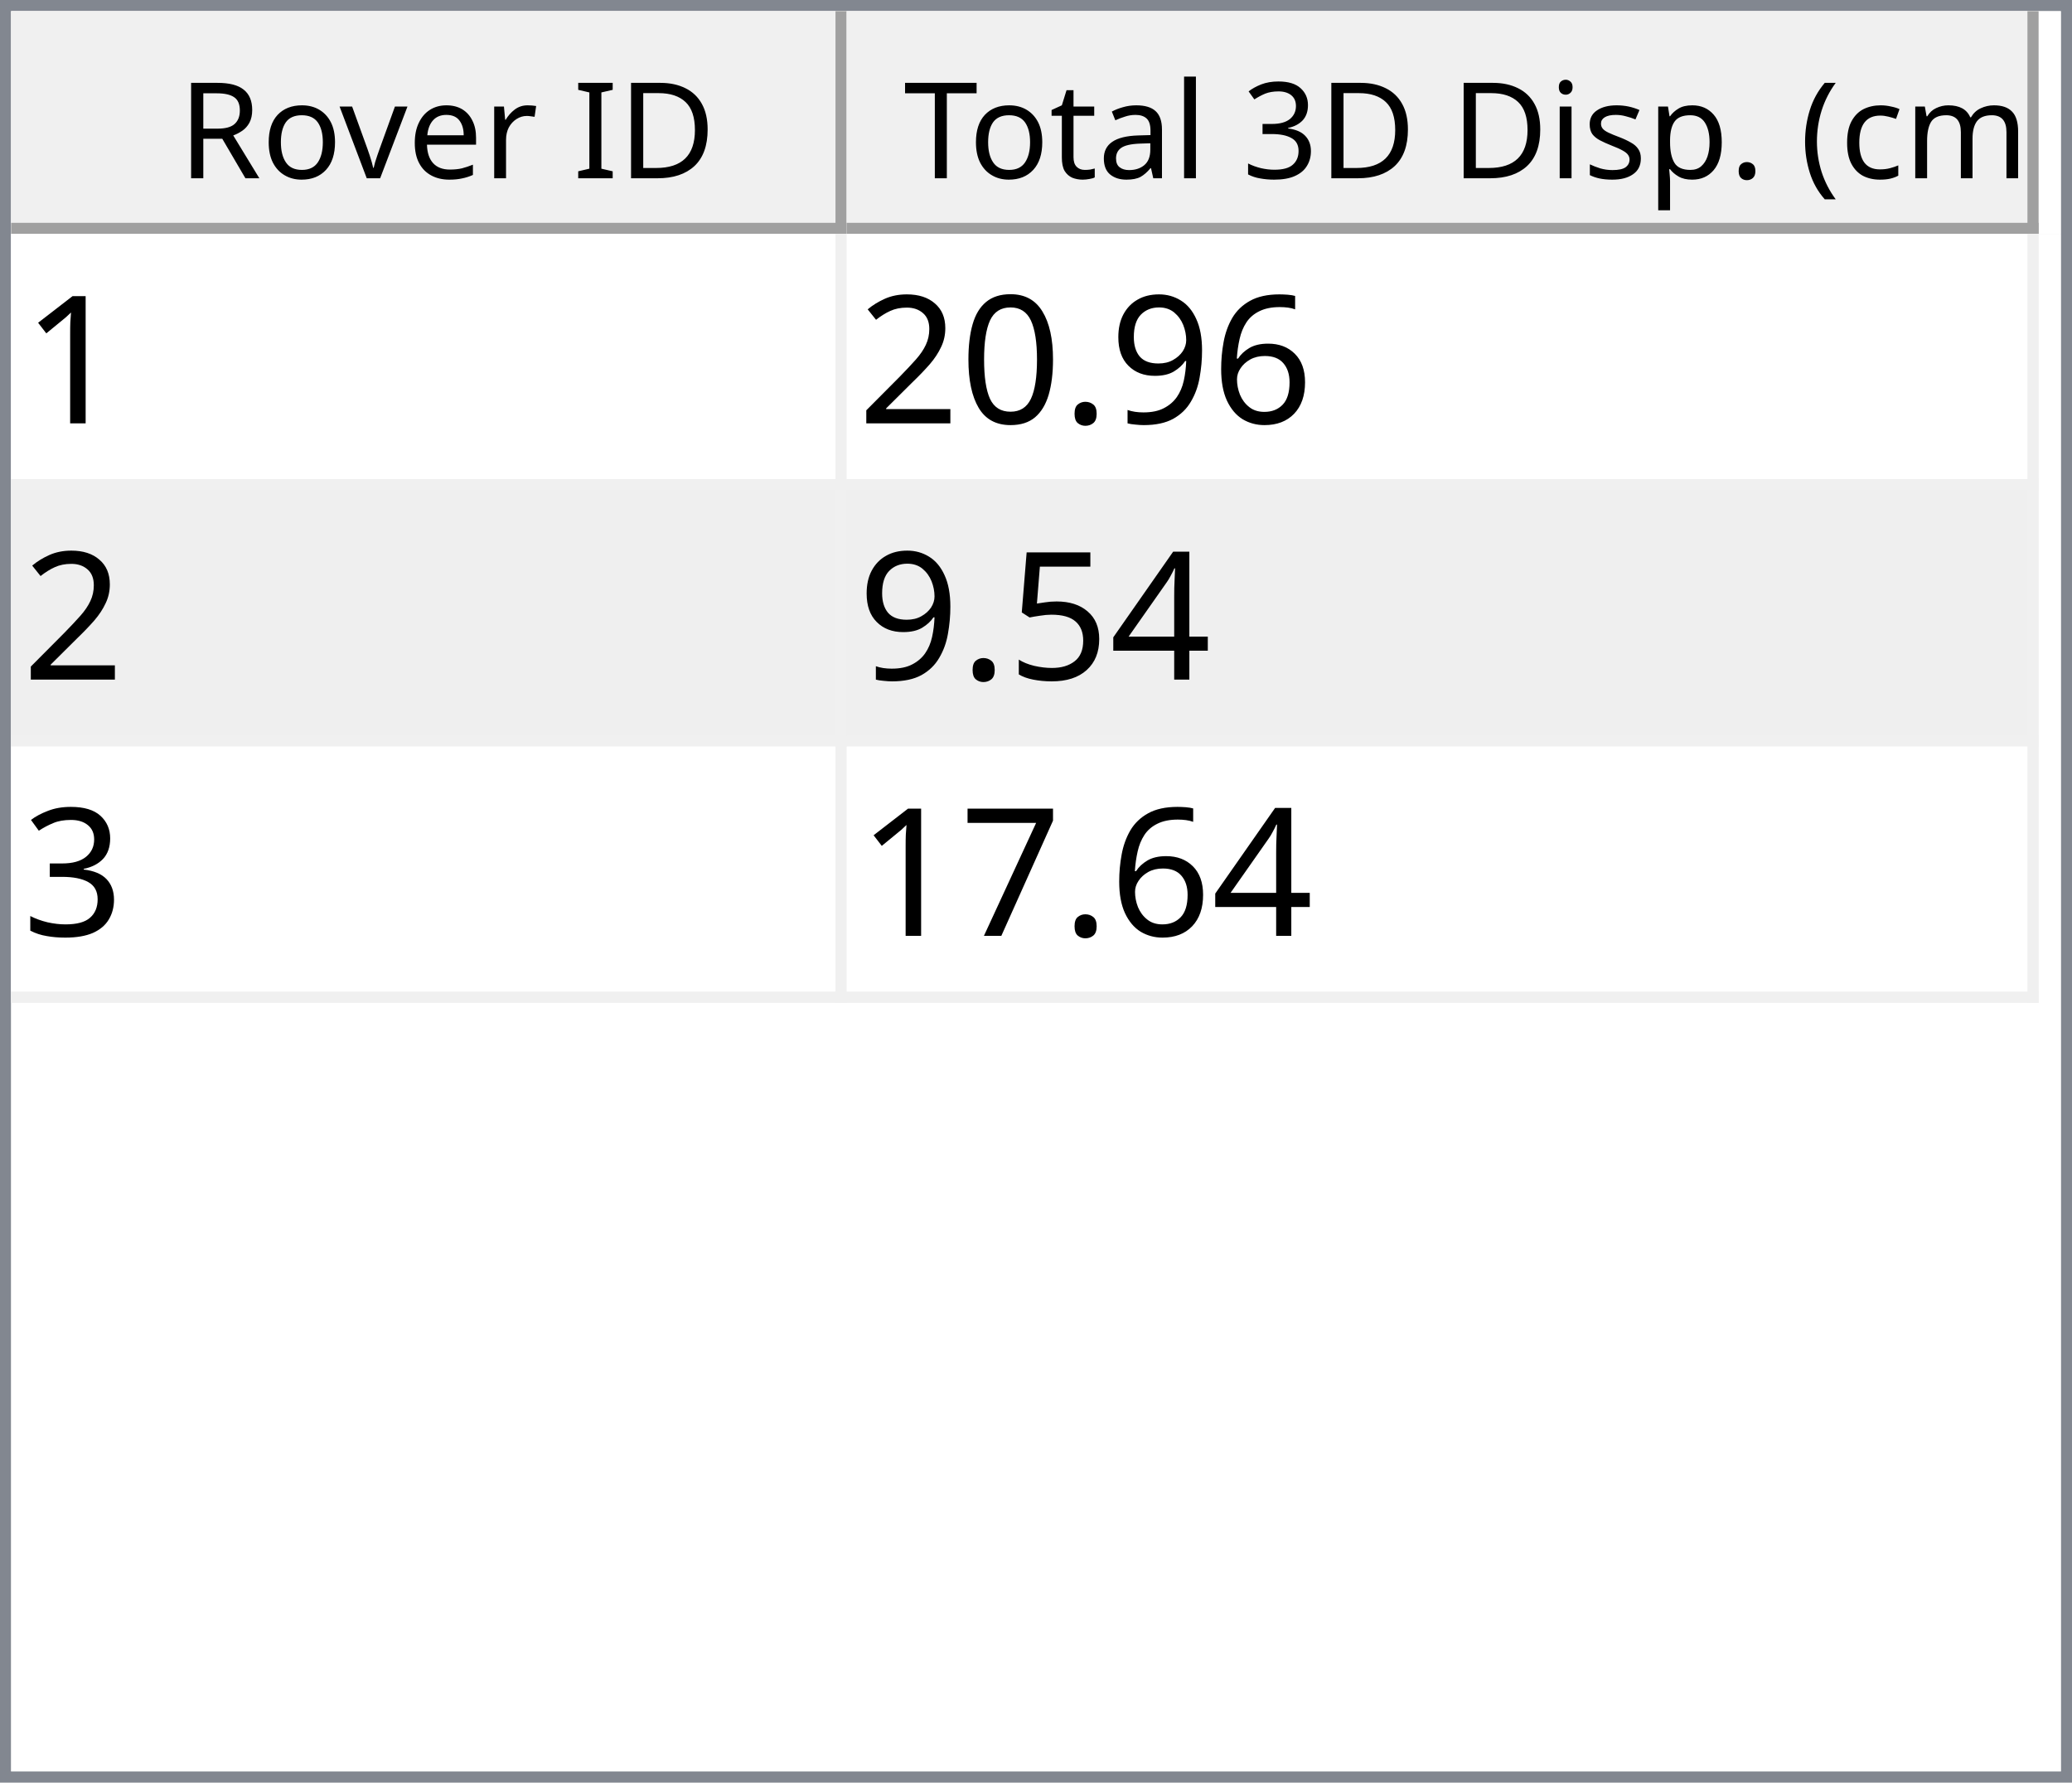
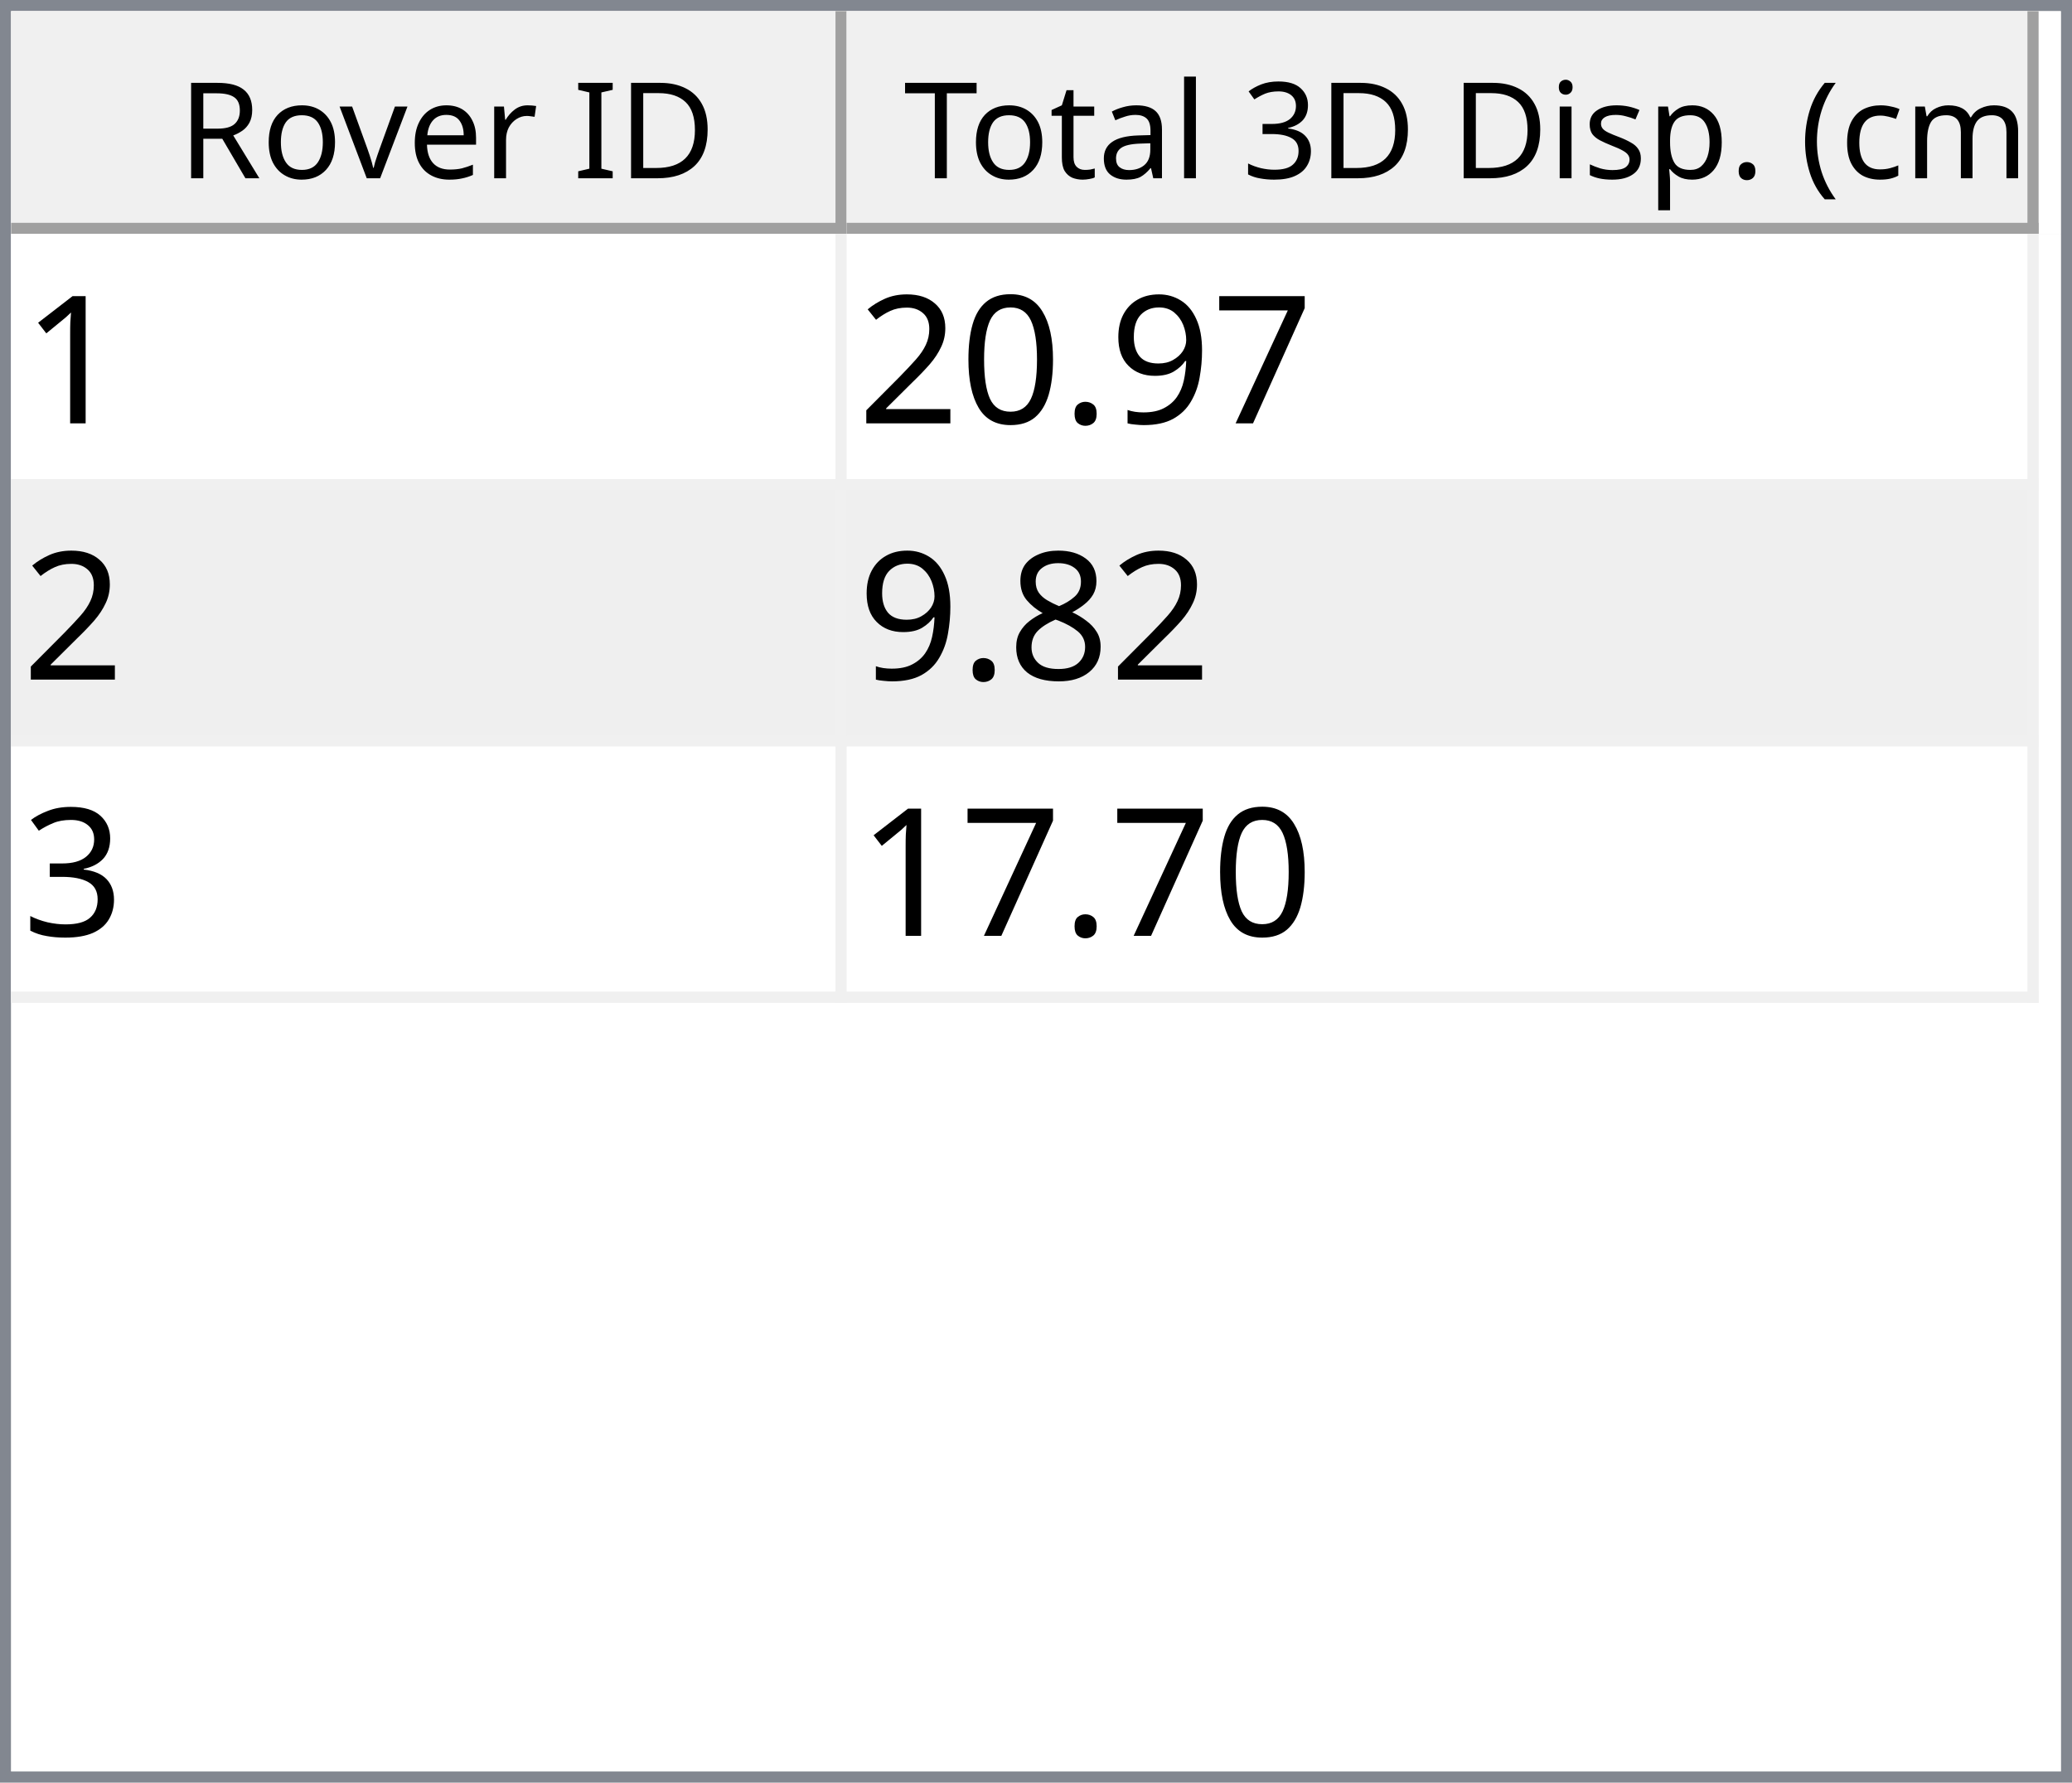
<svg xmlns="http://www.w3.org/2000/svg" style="fill-opacity:1; color-rendering:auto; color-interpolation:auto; text-rendering:auto; stroke:black; stroke-linecap:square; stroke-miterlimit:10; shape-rendering:auto; stroke-opacity:1; fill:black; stroke-dasharray:none; font-weight:normal; stroke-width:1; font-family:'Dialog'; font-style:normal; stroke-linejoin:miter; font-size:12px; stroke-dashoffset:0; image-rendering:auto;" width="186" height="160">
  <defs id="genericDefs" />
  <g>
    <defs id="defs1">
      <clipPath clipPathUnits="userSpaceOnUse" id="clipPath1">
        <path d="M0 0 L186 0 L186 160 L0 160 L0 0 Z" />
      </clipPath>
      <clipPath clipPathUnits="userSpaceOnUse" id="clipPath2">
        <path d="M0 0 L0 160 L186 160 L186 0 Z" />
      </clipPath>
      <clipPath clipPathUnits="userSpaceOnUse" id="clipPath3">
        <path d="M0 0 L0 20 L184 20 L184 0 Z" />
      </clipPath>
      <clipPath clipPathUnits="userSpaceOnUse" id="clipPath4">
        <path d="M0 0 L0 20 L75 20 L75 0 Z" />
      </clipPath>
      <clipPath clipPathUnits="userSpaceOnUse" id="clipPath5">
        <path d="M1 1 L1 19 L74 19 L74 1 Z" />
      </clipPath>
      <clipPath clipPathUnits="userSpaceOnUse" id="clipPath6">
        <path d="M0 0 L0 18 L73 18 L73 0 Z" />
      </clipPath>
      <clipPath clipPathUnits="userSpaceOnUse" id="clipPath7">
        <path d="M-0.5 -0.5 L-0.5 19.5 L74.5 19.5 L74.5 -0.5 Z" />
      </clipPath>
      <clipPath clipPathUnits="userSpaceOnUse" id="clipPath8">
        <path d="M0 0 L0 20 L107 20 L107 0 Z" />
      </clipPath>
      <clipPath clipPathUnits="userSpaceOnUse" id="clipPath9">
        <path d="M1 1 L1 19 L106 19 L106 1 Z" />
      </clipPath>
      <clipPath clipPathUnits="userSpaceOnUse" id="clipPath10">
        <path d="M0 0 L0 18 L105 18 L105 0 Z" />
      </clipPath>
      <clipPath clipPathUnits="userSpaceOnUse" id="clipPath11">
        <path d="M-0.5 -0.5 L-0.5 19.5 L106.5 19.5 L106.5 -0.5 Z" />
      </clipPath>
      <clipPath clipPathUnits="userSpaceOnUse" id="clipPath12">
        <path d="M0 0 L0 138 L184 138 L184 0 Z" />
      </clipPath>
      <clipPath clipPathUnits="userSpaceOnUse" id="clipPath13">
        <path d="M0 0 L0 69 L182 69 L182 0 Z" />
      </clipPath>
      <clipPath clipPathUnits="userSpaceOnUse" id="clipPath14">
        <path d="M-0.5 -0.5 L-0.5 68.5 L181.5 68.5 L181.5 -0.5 Z" />
      </clipPath>
      <clipPath clipPathUnits="userSpaceOnUse" id="clipPath15">
        <path d="M0 0 L0 22 L74 22 L74 0 Z" />
      </clipPath>
      <clipPath clipPathUnits="userSpaceOnUse" id="clipPath16">
        <path d="M0 0 L0 22 L106 22 L106 0 Z" />
      </clipPath>
      <font horiz-adv-x="64.551" id="font1">
        <font-face ascent="107.91" descent="25.098" units-per-em="100" style="font-style:normal; font-family:Segoe UI; font-weight:normal;" />
        <missing-glyph horiz-adv-x="64.551" d="M8.109 0 L8.109 68.266 L56.453 68.266 L56.453 0 L8.109 0 ZM15.328 7.234 L49.219 7.234 L49.219 61.031 L15.328 61.031 L15.328 7.234 Z" />
        <glyph unicode="D" horiz-adv-x="70.117" d="M9.188 0 L9.188 70.016 L28.516 70.016 Q65.531 70.016 65.531 35.891 Q65.531 19.672 55.25 9.836 Q44.969 0 27.734 0 L9.188 0 ZM17.391 62.594 L17.391 7.422 L27.828 7.422 Q41.609 7.422 49.273 14.797 Q56.938 22.172 56.938 35.688 Q56.938 62.594 28.328 62.594 L17.391 62.594 Z" />
        <glyph unicode="I" horiz-adv-x="26.611" d="M17.391 0 L9.188 0 L9.188 70.016 L17.391 70.016 L17.391 0 Z" />
        <glyph unicode=" " horiz-adv-x="27.393" d="" />
        <glyph unicode="r" horiz-adv-x="34.766" d="M34.188 41.891 Q32.078 43.5 28.125 43.5 Q23 43.5 19.555 38.672 Q16.109 33.844 16.109 25.484 L16.109 0 L8.109 0 L8.109 50 L16.109 50 L16.109 39.703 L16.312 39.703 Q18.016 44.969 21.531 47.922 Q25.047 50.875 29.391 50.875 Q32.516 50.875 34.188 50.203 L34.188 41.891 Z" />
        <glyph unicode="e" horiz-adv-x="52.295" d="M48.297 23 L12.984 23 Q13.188 14.656 17.484 10.109 Q21.781 5.562 29.297 5.562 Q37.75 5.562 44.828 11.141 L44.828 3.609 Q38.234 -1.172 27.391 -1.172 Q16.797 -1.172 10.742 5.641 Q4.688 12.453 4.688 24.812 Q4.688 36.469 11.305 43.82 Q17.922 51.172 27.734 51.172 Q37.547 51.172 42.922 44.828 Q48.297 38.484 48.297 27.203 L48.297 23 ZM40.094 29.781 Q40.047 36.719 36.75 40.578 Q33.453 44.438 27.594 44.438 Q21.922 44.438 17.969 40.383 Q14.016 36.328 13.094 29.781 L40.094 29.781 Z" />
        <glyph unicode="v" horiz-adv-x="47.9" d="M47.406 50 L27.484 0 L19.625 0 L0.688 50 L9.469 50 L22.172 13.672 Q23.578 9.672 23.922 6.688 L24.125 6.688 Q24.609 10.453 25.688 13.484 L38.969 50 L47.406 50 Z" />
        <glyph unicode="o" horiz-adv-x="58.594" d="M29 -1.172 Q17.922 -1.172 11.305 5.836 Q4.688 12.844 4.688 24.422 Q4.688 37.016 11.57 44.094 Q18.453 51.172 30.172 51.172 Q41.359 51.172 47.633 44.289 Q53.906 37.406 53.906 25.203 Q53.906 13.234 47.141 6.031 Q40.375 -1.172 29 -1.172 ZM29.594 44.438 Q21.875 44.438 17.383 39.188 Q12.891 33.938 12.891 24.703 Q12.891 15.828 17.43 10.695 Q21.969 5.562 29.594 5.562 Q37.359 5.562 41.531 10.594 Q45.703 15.625 45.703 24.906 Q45.703 34.281 41.531 39.359 Q37.359 44.438 29.594 44.438 Z" />
        <glyph unicode="R" horiz-adv-x="59.814" d="M59.375 0 L49.609 0 L37.891 19.625 Q36.281 22.359 34.766 24.289 Q33.25 26.219 31.664 27.438 Q30.078 28.656 28.25 29.219 Q26.422 29.781 24.125 29.781 L17.391 29.781 L17.391 0 L9.188 0 L9.188 70.016 L30.078 70.016 Q34.672 70.016 38.555 68.867 Q42.438 67.719 45.289 65.375 Q48.141 63.031 49.758 59.547 Q51.375 56.062 51.375 51.375 Q51.375 47.703 50.273 44.656 Q49.172 41.609 47.148 39.211 Q45.125 36.812 42.266 35.133 Q39.406 33.453 35.844 32.516 L35.844 32.328 Q37.594 31.547 38.891 30.547 Q40.188 29.547 41.359 28.18 Q42.531 26.812 43.68 25.078 Q44.828 23.344 46.234 21.047 L59.375 0 ZM17.391 62.594 L17.391 37.203 L28.516 37.203 Q31.594 37.203 34.203 38.133 Q36.812 39.062 38.719 40.797 Q40.625 42.531 41.703 45.047 Q42.781 47.562 42.781 50.688 Q42.781 56.297 39.141 59.445 Q35.5 62.594 28.609 62.594 L17.391 62.594 Z" />
        <glyph unicode=")" horiz-adv-x="30.176" d="M8.297 -15.922 L1.172 -15.922 Q16.406 2.344 16.406 26.812 Q16.406 51.469 1.078 70.016 L8.297 70.016 Q23.531 52.156 23.531 26.703 Q23.531 1.375 8.297 -15.922 Z" />
        <glyph unicode="m" horiz-adv-x="86.133" d="M79.109 0 L71.094 0 L71.094 28.719 Q71.094 37.016 68.531 40.727 Q65.969 44.438 59.906 44.438 Q54.781 44.438 51.195 39.75 Q47.609 35.062 47.609 28.516 L47.609 0 L39.594 0 L39.594 29.688 Q39.594 44.438 28.219 44.438 Q22.953 44.438 19.531 40.016 Q16.109 35.594 16.109 28.516 L16.109 0 L8.109 0 L8.109 50 L16.109 50 L16.109 42.094 L16.312 42.094 Q21.625 51.172 31.844 51.172 Q36.969 51.172 40.773 48.312 Q44.578 45.453 46 40.828 Q51.562 51.172 62.594 51.172 Q79.109 51.172 79.109 30.812 L79.109 0 Z" />
        <glyph unicode="c" horiz-adv-x="46.191" d="M42.188 2.297 Q36.422 -1.172 28.516 -1.172 Q17.828 -1.172 11.258 5.789 Q4.688 12.75 4.688 23.828 Q4.688 36.188 11.766 43.68 Q18.844 51.172 30.672 51.172 Q37.25 51.172 42.281 48.734 L42.281 40.531 Q36.719 44.438 30.375 44.438 Q22.703 44.438 17.797 38.945 Q12.891 33.453 12.891 24.516 Q12.891 15.719 17.508 10.641 Q22.125 5.562 29.891 5.562 Q36.422 5.562 42.188 9.906 L42.188 2.297 Z" />
        <glyph unicode="(" horiz-adv-x="30.176" d="M29.109 -15.922 L21.969 -15.922 Q6.844 1.375 6.844 26.703 Q6.844 52.156 21.969 70.016 L29.203 70.016 Q13.875 51.469 13.875 26.812 Q13.875 2.344 29.109 -15.922 Z" />
        <glyph unicode="." horiz-adv-x="21.68" d="M10.891 -1.078 Q8.641 -1.078 7.055 0.539 Q5.469 2.156 5.469 4.391 Q5.469 6.641 7.055 8.273 Q8.641 9.906 10.891 9.906 Q13.188 9.906 14.797 8.273 Q16.406 6.641 16.406 4.391 Q16.406 2.156 14.797 0.539 Q13.188 -1.078 10.891 -1.078 Z" />
        <glyph unicode="p" horiz-adv-x="58.789" d="M16.312 7.234 L16.109 7.234 L16.109 -23 L8.109 -23 L8.109 50 L16.109 50 L16.109 41.219 L16.312 41.219 Q22.219 51.172 33.594 51.172 Q43.266 51.172 48.688 44.461 Q54.109 37.75 54.109 26.469 Q54.109 13.922 48 6.375 Q41.891 -1.172 31.297 -1.172 Q21.578 -1.172 16.312 7.234 ZM16.109 27.391 L16.109 20.406 Q16.109 14.203 20.141 9.883 Q24.172 5.562 30.375 5.562 Q37.641 5.562 41.773 11.133 Q45.906 16.703 45.906 26.609 Q45.906 34.969 42.047 39.703 Q38.188 44.438 31.594 44.438 Q24.609 44.438 20.359 39.578 Q16.109 34.719 16.109 27.391 Z" />
        <glyph unicode="s" horiz-adv-x="42.432" d="M5.078 1.812 L5.078 10.406 Q11.625 5.562 19.484 5.562 Q30.031 5.562 30.031 12.594 Q30.031 14.594 29.125 15.992 Q28.219 17.391 26.68 18.461 Q25.141 19.531 23.07 20.383 Q21 21.234 18.609 22.172 Q15.281 23.484 12.766 24.828 Q10.25 26.172 8.57 27.859 Q6.891 29.547 6.031 31.695 Q5.172 33.844 5.172 36.719 Q5.172 40.234 6.789 42.945 Q8.406 45.656 11.086 47.484 Q13.766 49.312 17.211 50.242 Q20.656 51.172 24.312 51.172 Q30.812 51.172 35.938 48.922 L35.938 40.828 Q30.422 44.438 23.25 44.438 Q21 44.438 19.195 43.922 Q17.391 43.406 16.094 42.477 Q14.797 41.547 14.086 40.258 Q13.375 38.969 13.375 37.406 Q13.375 35.453 14.086 34.133 Q14.797 32.812 16.164 31.789 Q17.531 30.766 19.484 29.938 Q21.438 29.109 23.922 28.125 Q27.25 26.859 29.883 25.516 Q32.516 24.172 34.375 22.484 Q36.234 20.797 37.234 18.602 Q38.234 16.406 38.234 13.375 Q38.234 9.672 36.602 6.938 Q34.969 4.203 32.234 2.398 Q29.5 0.594 25.93 -0.289 Q22.359 -1.172 18.453 -1.172 Q10.75 -1.172 5.078 1.812 Z" />
        <glyph unicode="i" horiz-adv-x="24.219" d="M12.203 62.703 Q10.062 62.703 8.547 64.164 Q7.031 65.625 7.031 67.875 Q7.031 70.125 8.547 71.609 Q10.062 73.094 12.203 73.094 Q14.406 73.094 15.945 71.609 Q17.484 70.125 17.484 67.875 Q17.484 65.719 15.945 64.211 Q14.406 62.703 12.203 62.703 ZM16.109 0 L8.109 0 L8.109 50 L16.109 50 L16.109 0 Z" />
        <glyph unicode="3" horiz-adv-x="53.906" d="M46.531 19.828 Q46.531 15.094 44.75 11.211 Q42.969 7.328 39.719 4.57 Q36.469 1.812 31.93 0.297 Q27.391 -1.219 21.922 -1.219 Q11.922 -1.219 6 2.594 L6 11.188 Q13.094 5.609 22.219 5.609 Q25.875 5.609 28.828 6.539 Q31.781 7.469 33.906 9.227 Q36.031 10.984 37.18 13.477 Q38.328 15.969 38.328 19.094 Q38.328 32.812 18.797 32.812 L12.984 32.812 L12.984 39.594 L18.5 39.594 Q35.797 39.594 35.797 52.484 Q35.797 64.406 22.609 64.406 Q15.188 64.406 8.688 59.422 L8.688 67.188 Q15.375 71.188 24.609 71.188 Q29 71.188 32.57 69.969 Q36.141 68.75 38.68 66.555 Q41.219 64.359 42.609 61.281 Q44 58.203 44 54.5 Q44 40.672 30.031 36.719 L30.031 36.531 Q33.594 36.141 36.625 34.797 Q39.656 33.453 41.852 31.305 Q44.047 29.156 45.289 26.25 Q46.531 23.344 46.531 19.828 Z" />
        <glyph unicode="l" horiz-adv-x="24.219" d="M16.109 0 L8.109 0 L8.109 74.031 L16.109 74.031 L16.109 0 Z" />
        <glyph unicode="a" horiz-adv-x="50.879" d="M43.891 0 L35.891 0 L35.891 7.812 L35.688 7.812 Q30.469 -1.172 20.312 -1.172 Q12.844 -1.172 8.617 2.781 Q4.391 6.734 4.391 13.281 Q4.391 27.297 20.906 29.594 L35.891 31.688 Q35.891 44.438 25.594 44.438 Q16.547 44.438 9.281 38.281 L9.281 46.484 Q16.656 51.172 26.266 51.172 Q43.891 51.172 43.891 32.516 L43.891 0 ZM35.891 25.297 L23.828 23.641 Q18.266 22.859 15.43 20.875 Q12.594 18.891 12.594 13.875 Q12.594 10.203 15.211 7.883 Q17.828 5.562 22.172 5.562 Q28.125 5.562 32.008 9.742 Q35.891 13.922 35.891 20.312 L35.891 25.297 Z" />
        <glyph unicode="t" horiz-adv-x="33.887" d="M31.297 0.484 Q28.469 -1.078 23.828 -1.078 Q10.688 -1.078 10.688 13.578 L10.688 43.172 L2.094 43.172 L2.094 50 L10.688 50 L10.688 62.203 L18.703 64.797 L18.703 50 L31.297 50 L31.297 43.172 L18.703 43.172 L18.703 14.984 Q18.703 9.969 20.414 7.82 Q22.125 5.672 26.078 5.672 Q29.109 5.672 31.297 7.328 L31.297 0.484 Z" />
        <glyph unicode="T" horiz-adv-x="52.393" d="M50.594 62.594 L30.375 62.594 L30.375 0 L22.172 0 L22.172 62.594 L2 62.594 L2 70.016 L50.594 70.016 L50.594 62.594 Z" />
      </font>
      <font horiz-adv-x="75.0" id="font2">
        <font-face ascent="100.537" descent="21.973" units-per-em="100" style="font-style:normal; font-family:sans-serif; font-weight:normal;" />
        <missing-glyph horiz-adv-x="75.0" d="M12.5 0 L12.5 62.5 L62.5 62.5 L62.5 0 L12.5 0 ZM14.062 1.562 L60.938 1.562 L60.938 60.938 L14.062 60.938 L14.062 1.562 Z" />
        <glyph unicode="1" horiz-adv-x="55.615" d="M37.25 0 L28.469 0 L28.469 56 Q25.297 52.984 20.141 49.953 Q14.984 46.922 10.891 45.406 L10.891 53.906 Q18.266 57.375 23.781 62.305 Q29.297 67.234 31.594 71.875 L37.25 71.875 L37.25 0 Z" />
-         <glyph unicode="6" horiz-adv-x="55.615" d="M49.75 54.047 L41.016 53.375 Q39.844 58.547 37.703 60.891 Q34.125 64.656 28.906 64.656 Q24.703 64.656 21.531 62.312 Q17.391 59.281 14.992 53.469 Q12.594 47.656 12.5 36.922 Q15.672 41.75 20.266 44.094 Q24.859 46.438 29.891 46.438 Q38.672 46.438 44.852 39.969 Q51.031 33.5 51.031 23.25 Q51.031 16.5 48.125 10.719 Q45.219 4.938 40.141 1.859 Q35.062 -1.219 28.609 -1.219 Q17.625 -1.219 10.695 6.859 Q3.766 14.938 3.766 33.5 Q3.766 54.25 11.422 63.672 Q18.109 71.875 29.438 71.875 Q37.891 71.875 43.289 67.141 Q48.688 62.406 49.75 54.047 ZM13.875 23.188 Q13.875 18.656 15.797 14.508 Q17.719 10.359 21.188 8.18 Q24.656 6 28.469 6 Q34.031 6 38.039 10.492 Q42.047 14.984 42.047 22.703 Q42.047 30.125 38.086 34.398 Q34.125 38.672 28.125 38.672 Q22.172 38.672 18.023 34.398 Q13.875 30.125 13.875 23.188 Z" />
+         <glyph unicode="7" horiz-adv-x="55.615" d="M4.734 62.203 L4.734 70.656 L51.078 70.656 L51.078 63.812 Q44.234 56.547 37.523 44.484 Q30.812 32.422 27.156 19.672 Q24.516 10.688 23.781 0 L14.75 0 Q14.891 8.453 18.062 20.414 Q21.234 32.375 27.172 43.484 Q33.109 54.594 39.797 62.203 L4.734 62.203 Z" />
        <glyph unicode="9" horiz-adv-x="55.615" d="M5.469 16.547 L13.922 17.328 Q14.984 11.375 18.016 8.688 Q21.047 6 25.781 6 Q29.828 6 32.883 7.859 Q35.938 9.719 37.891 12.82 Q39.844 15.922 41.164 21.195 Q42.484 26.469 42.484 31.938 Q42.484 32.516 42.438 33.688 Q39.797 29.5 35.234 26.883 Q30.672 24.266 25.344 24.266 Q16.453 24.266 10.305 30.711 Q4.156 37.156 4.156 47.703 Q4.156 58.594 10.578 65.234 Q17 71.875 26.656 71.875 Q33.641 71.875 39.43 68.117 Q45.219 64.359 48.219 57.398 Q51.219 50.438 51.219 37.25 Q51.219 23.531 48.242 15.406 Q45.266 7.281 39.383 3.031 Q33.5 -1.219 25.594 -1.219 Q17.188 -1.219 11.867 3.445 Q6.547 8.109 5.469 16.547 ZM41.453 48.141 Q41.453 55.719 37.43 60.156 Q33.406 64.594 27.734 64.594 Q21.875 64.594 17.531 59.812 Q13.188 55.031 13.188 47.406 Q13.188 40.578 17.312 36.305 Q21.438 32.031 27.484 32.031 Q33.594 32.031 37.523 36.305 Q41.453 40.578 41.453 48.141 Z" />
        <glyph unicode="." horiz-adv-x="27.783" d="M9.078 0 L9.078 10.016 L19.094 10.016 L19.094 0 L9.078 0 Z" />
        <glyph unicode="0" horiz-adv-x="55.615" d="M4.156 35.297 Q4.156 48 6.766 55.742 Q9.375 63.484 14.523 67.68 Q19.672 71.875 27.484 71.875 Q33.25 71.875 37.594 69.555 Q41.938 67.234 44.773 62.867 Q47.609 58.5 49.219 52.227 Q50.828 45.953 50.828 35.297 Q50.828 22.703 48.242 14.969 Q45.656 7.234 40.508 3.008 Q35.359 -1.219 27.484 -1.219 Q17.141 -1.219 11.234 6.203 Q4.156 15.141 4.156 35.297 ZM13.188 35.297 Q13.188 17.672 17.312 11.836 Q21.438 6 27.484 6 Q33.547 6 37.672 11.859 Q41.797 17.719 41.797 35.297 Q41.797 52.984 37.672 58.789 Q33.547 64.594 27.391 64.594 Q21.344 64.594 17.719 59.469 Q13.188 52.938 13.188 35.297 Z" />
        <glyph unicode="2" horiz-adv-x="55.615" d="M50.344 8.453 L50.344 0 L3.031 0 Q2.938 3.172 4.047 6.109 Q5.859 10.938 9.836 15.625 Q13.812 20.312 21.344 26.469 Q33.016 36.031 37.117 41.625 Q41.219 47.219 41.219 52.203 Q41.219 57.422 37.477 61.008 Q33.734 64.594 27.734 64.594 Q21.391 64.594 17.578 60.789 Q13.766 56.984 13.719 50.25 L4.688 51.172 Q5.609 61.281 11.664 66.578 Q17.719 71.875 27.938 71.875 Q38.234 71.875 44.242 66.164 Q50.25 60.453 50.25 52 Q50.25 47.703 48.492 43.555 Q46.734 39.406 42.656 34.812 Q38.578 30.219 29.109 22.219 Q21.188 15.578 18.945 13.211 Q16.703 10.844 15.234 8.453 L50.344 8.453 Z" />
-         <glyph unicode="4" horiz-adv-x="55.615" d="M32.328 0 L32.328 17.141 L1.266 17.141 L1.266 25.203 L33.938 71.578 L41.109 71.578 L41.109 25.203 L50.781 25.203 L50.781 17.141 L41.109 17.141 L41.109 0 L32.328 0 ZM32.328 25.203 L32.328 57.469 L9.906 25.203 L32.328 25.203 Z" />
-         <glyph unicode="5" horiz-adv-x="55.615" d="M4.156 18.75 L13.375 19.531 Q14.406 12.797 18.141 9.398 Q21.875 6 27.156 6 Q33.5 6 37.891 10.789 Q42.281 15.578 42.281 23.484 Q42.281 31 38.062 35.352 Q33.844 39.703 27 39.703 Q22.75 39.703 19.336 37.773 Q15.922 35.844 13.969 32.766 L5.719 33.844 L12.641 70.609 L48.25 70.609 L48.25 62.203 L19.672 62.203 L15.828 42.969 Q22.266 47.469 29.344 47.469 Q38.719 47.469 45.164 40.969 Q51.609 34.469 51.609 24.266 Q51.609 14.547 45.953 7.469 Q39.062 -1.219 27.156 -1.219 Q17.391 -1.219 11.211 4.25 Q5.031 9.719 4.156 18.75 Z" />
+         <glyph unicode="8" horiz-adv-x="55.615" d="M17.672 38.812 Q12.203 40.828 9.57 44.539 Q6.938 48.25 6.938 53.422 Q6.938 61.234 12.555 66.555 Q18.172 71.875 27.484 71.875 Q36.859 71.875 42.578 66.43 Q48.297 60.984 48.297 53.172 Q48.297 48.188 45.68 44.508 Q43.062 40.828 37.75 38.812 Q44.344 36.672 47.781 31.883 Q51.219 27.094 51.219 20.453 Q51.219 11.281 44.727 5.031 Q38.234 -1.219 27.641 -1.219 Q17.047 -1.219 10.547 5.055 Q4.047 11.328 4.047 20.703 Q4.047 27.688 7.594 32.398 Q11.141 37.109 17.672 38.812 ZM15.922 53.719 Q15.922 48.641 19.195 45.414 Q22.469 42.188 27.688 42.188 Q32.766 42.188 36.016 45.383 Q39.266 48.578 39.266 53.219 Q39.266 58.062 35.914 61.359 Q32.562 64.656 27.594 64.656 Q22.562 64.656 19.242 61.43 Q15.922 58.203 15.922 53.719 ZM13.094 20.656 Q13.094 16.891 14.875 13.375 Q16.656 9.859 20.172 7.93 Q23.688 6 27.734 6 Q34.031 6 38.133 10.055 Q42.234 14.109 42.234 20.359 Q42.234 26.703 38.016 30.859 Q33.797 35.016 27.438 35.016 Q21.234 35.016 17.164 30.914 Q13.094 26.812 13.094 20.656 Z" />
        <glyph unicode="3" horiz-adv-x="55.615" d="M4.203 18.891 L12.984 20.062 Q14.5 12.594 18.141 9.297 Q21.781 6 27 6 Q33.203 6 37.477 10.297 Q41.75 14.594 41.75 20.953 Q41.75 27 37.797 30.93 Q33.844 34.859 27.734 34.859 Q25.25 34.859 21.531 33.891 L22.516 41.609 Q23.391 41.5 23.922 41.5 Q29.547 41.5 34.039 44.43 Q38.531 47.359 38.531 53.469 Q38.531 58.297 35.258 61.477 Q31.984 64.656 26.812 64.656 Q21.688 64.656 18.266 61.43 Q14.844 58.203 13.875 51.766 L5.078 53.328 Q6.688 62.156 12.398 67.016 Q18.109 71.875 26.609 71.875 Q32.469 71.875 37.398 69.359 Q42.328 66.844 44.945 62.5 Q47.562 58.156 47.562 53.266 Q47.562 48.641 45.07 44.828 Q42.578 41.016 37.703 38.766 Q44.047 37.312 47.562 32.695 Q51.078 28.078 51.078 21.141 Q51.078 11.766 44.242 5.25 Q37.406 -1.266 26.953 -1.266 Q17.531 -1.266 11.305 4.352 Q5.078 9.969 4.203 18.891 Z" />
-         <glyph unicode="7" horiz-adv-x="55.615" d="M4.734 62.203 L4.734 70.656 L51.078 70.656 L51.078 63.812 Q44.234 56.547 37.523 44.484 Q30.812 32.422 27.156 19.672 Q24.516 10.688 23.781 0 L14.75 0 Q14.891 8.453 18.062 20.414 Q21.234 32.375 27.172 43.484 Q33.109 54.594 39.797 62.203 L4.734 62.203 Z" />
      </font>
    </defs>
    <g style="fill:white; stroke:white;">
      <rect x="0" y="0" width="186" style="clip-path:url(#clipPath1); stroke:none;" height="160" />
    </g>
    <g style="fill:white; text-rendering:optimizeSpeed; color-rendering:optimizeSpeed; image-rendering:optimizeSpeed; shape-rendering:crispEdges; stroke:white; color-interpolation:sRGB;">
      <rect x="0" width="186" height="160" y="0" style="stroke:none;" />
      <path style="stroke:none;" d="M0 160 L186 160 L186 0 L0 0 Z" />
    </g>
    <g style="fill:rgb(240,240,240); font-family:'Segoe UI'; stroke:rgb(240,240,240);">
      <rect x="0" y="0" width="186" style="clip-path:url(#clipPath2); stroke:none;" height="160" />
    </g>
    <g style="fill:rgb(130,135,144); font-family:'Segoe UI'; stroke:rgb(130,135,144);">
      <path d="M0 0 L186 0 L186 160 L0 160 L0 0 ZM1 1 L185 1 L185 159 L1 159 L1 1 Z" style="fill-rule:evenodd; clip-path:url(#clipPath2); stroke:none;" />
    </g>
    <g style="fill:white; font-family:'Segoe UI'; stroke:white;" transform="translate(1,1)">
      <rect x="0" y="0" width="184" style="clip-path:url(#clipPath3); stroke:none;" height="20" />
    </g>
    <g style="fill:rgb(240,240,240); font-family:'Segoe UI'; stroke:rgb(240,240,240);" transform="translate(1,1)">
      <rect x="0" y="0" width="75" style="clip-path:url(#clipPath4); stroke:none;" height="20" />
    </g>
    <g style="font-family:'Segoe UI';" transform="translate(2,2)">
      <text x="14" xml:space="preserve" y="14" style="clip-path:url(#clipPath6); stroke:none;">Rover ID</text>
    </g>
    <g style="fill:rgb(160,160,160); font-family:'Segoe UI'; stroke:rgb(160,160,160); stroke-linejoin:bevel;" transform="translate(1.5,1.5)">
      <line x1="74" x2="74" y1="0" style="fill:none; clip-path:url(#clipPath7);" y2="19" />
    </g>
    <g style="fill:rgb(160,160,160); font-family:'Segoe UI'; stroke:rgb(160,160,160); stroke-linejoin:bevel;" transform="matrix(1,0,0,1,1,1) translate(0.5,0.5)">
      <line x1="0" x2="74" y1="19" style="fill:none; clip-path:url(#clipPath7);" y2="19" />
    </g>
    <g style="fill:rgb(240,240,240); font-family:'Segoe UI'; stroke:rgb(240,240,240);" transform="translate(76,1)">
      <rect x="0" y="0" width="107" style="clip-path:url(#clipPath8); stroke:none;" height="20" />
    </g>
    <g style="font-family:'Segoe UI';" transform="translate(77,2)">
      <text x="1" xml:space="preserve" y="14" style="clip-path:url(#clipPath10); stroke:none;"> Total 3D Disp. (cm)</text>
    </g>
    <g style="fill:rgb(160,160,160); font-family:'Segoe UI'; stroke:rgb(160,160,160); stroke-linejoin:bevel;" transform="translate(76.5,1.5)">
      <line x1="106" x2="106" y1="0" style="fill:none; clip-path:url(#clipPath11);" y2="19" />
    </g>
    <g style="fill:rgb(160,160,160); font-family:'Segoe UI'; stroke:rgb(160,160,160); stroke-linejoin:bevel;" transform="matrix(1,0,0,1,76,1) translate(0.5,0.5)">
      <line x1="0" x2="106" y1="19" style="fill:none; clip-path:url(#clipPath11);" y2="19" />
    </g>
    <g style="fill:white; font-family:'Segoe UI'; stroke:white;" transform="translate(1,21)">
      <rect x="0" y="0" width="184" style="clip-path:url(#clipPath12); stroke:none;" height="138" />
    </g>
    <g style="fill:rgb(240,240,240); font-size:16px; font-family:sans-serif; stroke:rgb(240,240,240);" transform="translate(1,21)">
      <rect x="0" y="0" width="182" style="clip-path:url(#clipPath13); stroke:none;" height="69" />
      <line transform="translate(0.5,0.5)" x1="0" x2="181" y1="22" style="clip-path:url(#clipPath14); fill:none; stroke-linejoin:bevel;" y2="22" />
    </g>
    <g transform="matrix(1,0,0,1,1,21) translate(0.5,0.5)" style="fill:rgb(240,240,240); font-size:16px; font-family:sans-serif; stroke:rgb(240,240,240); stroke-linejoin:bevel;">
      <line x1="0" x2="181" y1="45" style="fill:none; clip-path:url(#clipPath14);" y2="45" />
    </g>
    <g transform="matrix(1,0,0,1,1,21) translate(0.5,0.5)" style="fill:rgb(240,240,240); font-size:16px; font-family:sans-serif; stroke:rgb(240,240,240); stroke-linejoin:bevel;">
      <line x1="0" x2="181" y1="68" style="fill:none; clip-path:url(#clipPath14);" y2="68" />
    </g>
    <g transform="matrix(1,0,0,1,1,21) translate(0.5,0.5)" style="fill:rgb(240,240,240); font-size:16px; font-family:sans-serif; stroke:rgb(240,240,240); stroke-linejoin:bevel;">
      <line x1="74" x2="74" y1="0" style="fill:none; clip-path:url(#clipPath14);" y2="68" />
    </g>
    <g transform="matrix(1,0,0,1,1,21) translate(0.5,0.5)" style="fill:rgb(240,240,240); font-size:16px; font-family:sans-serif; stroke:rgb(240,240,240); stroke-linejoin:bevel;">
      <line x1="181" x2="181" y1="0" style="fill:none; clip-path:url(#clipPath14);" y2="68" />
    </g>
    <g style="fill:white; font-size:16px; font-family:sans-serif; stroke:white;" transform="matrix(1,0,0,1,1,21)">
      <rect x="0" y="0" width="74" style="clip-path:url(#clipPath15); stroke:none;" height="22" />
      <text x="1" y="17" style="fill:black; clip-path:url(#clipPath15); stroke:none;" xml:space="preserve">1</text>
    </g>
    <g style="fill:white; font-size:16px; font-family:sans-serif; stroke:white;" transform="matrix(1,0,0,1,1,21) translate(75,0)">
      <rect x="0" y="0" width="106" style="clip-path:url(#clipPath16); stroke:none;" height="22" />
-       <text x="1" y="17" style="fill:black; clip-path:url(#clipPath16); stroke:none;" xml:space="preserve">20.96</text>
+       <text x="1" y="17" style="fill:black; clip-path:url(#clipPath16); stroke:none;" xml:space="preserve">20.97</text>
    </g>
    <g style="fill:rgb(239,239,239); font-size:16px; font-family:sans-serif; stroke:rgb(239,239,239);" transform="matrix(1,0,0,1,1,21) translate(0,23)">
      <rect x="0" y="0" width="74" style="clip-path:url(#clipPath15); stroke:none;" height="22" />
      <text x="1" y="17" style="fill:black; clip-path:url(#clipPath15); stroke:none;" xml:space="preserve">2</text>
    </g>
    <g style="fill:rgb(239,239,239); font-size:16px; font-family:sans-serif; stroke:rgb(239,239,239);" transform="matrix(1,0,0,1,1,21) translate(75,23)">
      <rect x="0" y="0" width="106" style="clip-path:url(#clipPath16); stroke:none;" height="22" />
-       <text x="1" y="17" style="fill:black; clip-path:url(#clipPath16); stroke:none;" xml:space="preserve">9.54</text>
+       <text x="1" y="17" style="fill:black; clip-path:url(#clipPath16); stroke:none;" xml:space="preserve">9.82</text>
    </g>
    <g style="fill:white; font-size:16px; font-family:sans-serif; stroke:white;" transform="matrix(1,0,0,1,1,21) translate(0,46)">
      <rect x="0" y="0" width="74" style="clip-path:url(#clipPath15); stroke:none;" height="22" />
      <text x="1" y="17" style="fill:black; clip-path:url(#clipPath15); stroke:none;" xml:space="preserve">3</text>
    </g>
    <g style="fill:white; font-size:16px; font-family:sans-serif; stroke:white;" transform="matrix(1,0,0,1,1,21) translate(75,46)">
      <rect x="0" y="0" width="106" style="clip-path:url(#clipPath16); stroke:none;" height="22" />
-       <text x="1" y="17" style="fill:black; clip-path:url(#clipPath16); stroke:none;" xml:space="preserve">17.64</text>
+       <text x="1" y="17" style="fill:black; clip-path:url(#clipPath16); stroke:none;" xml:space="preserve">17.70</text>
    </g>
  </g>
</svg>
